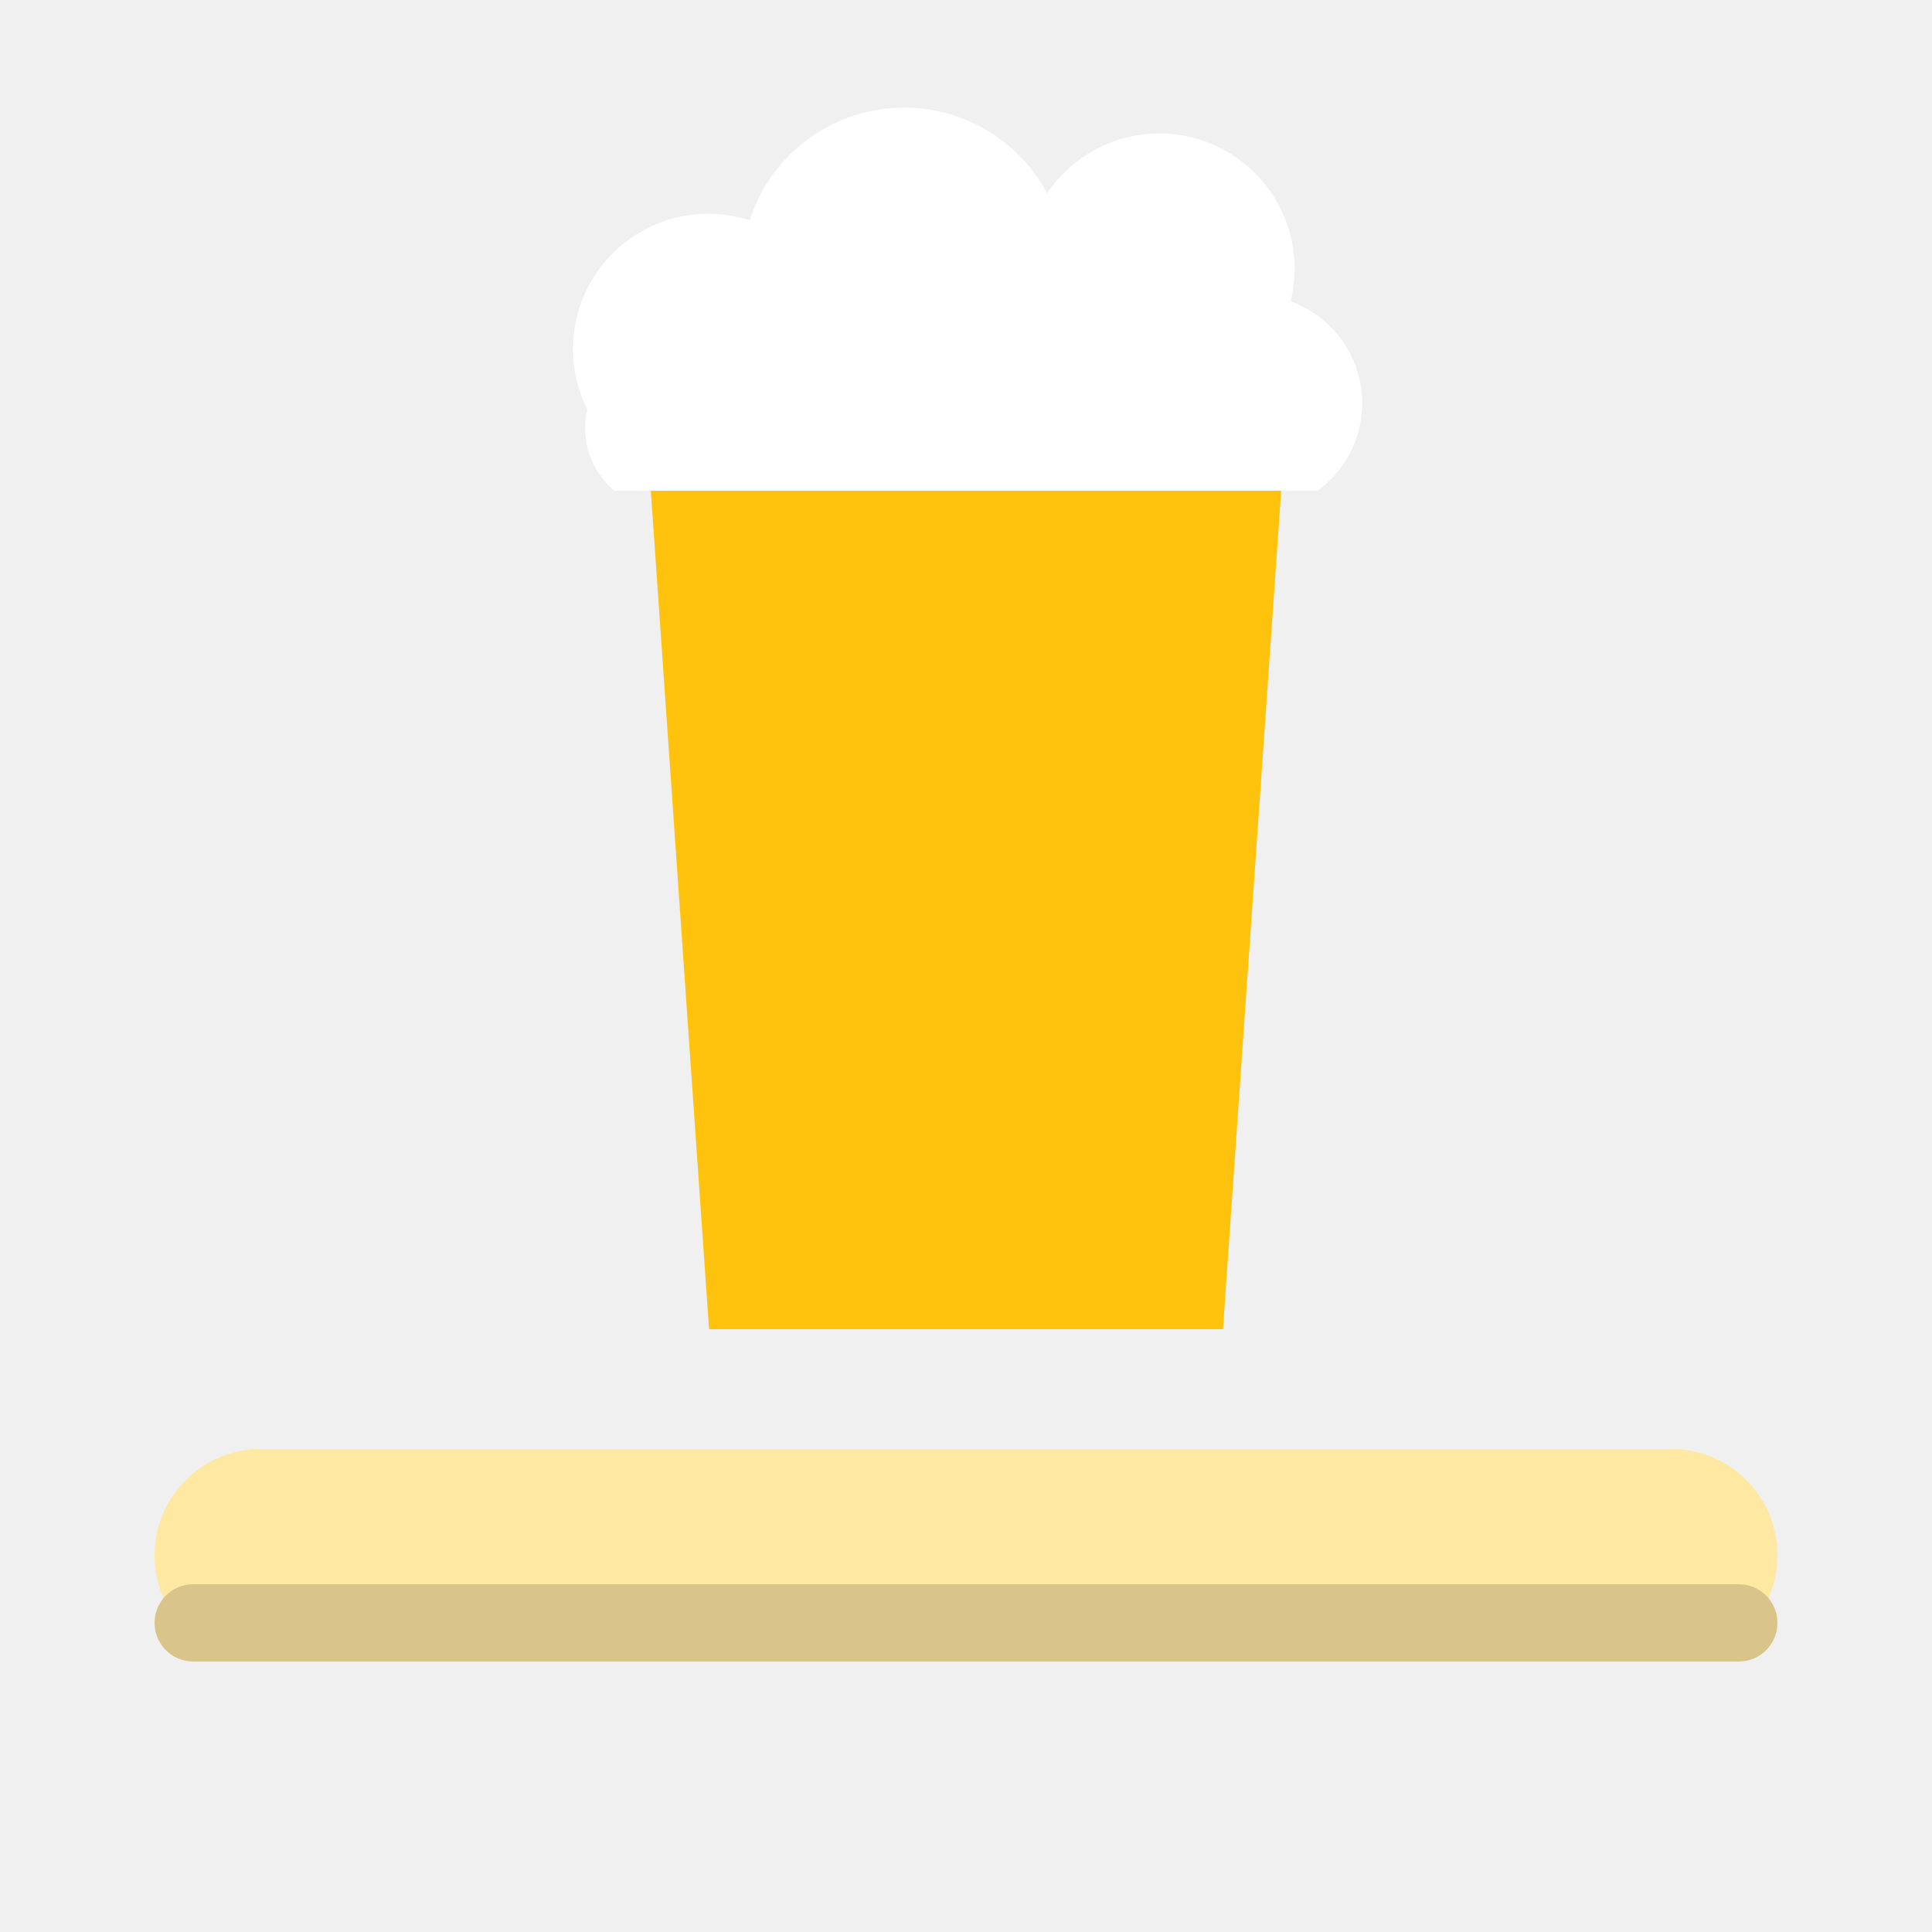
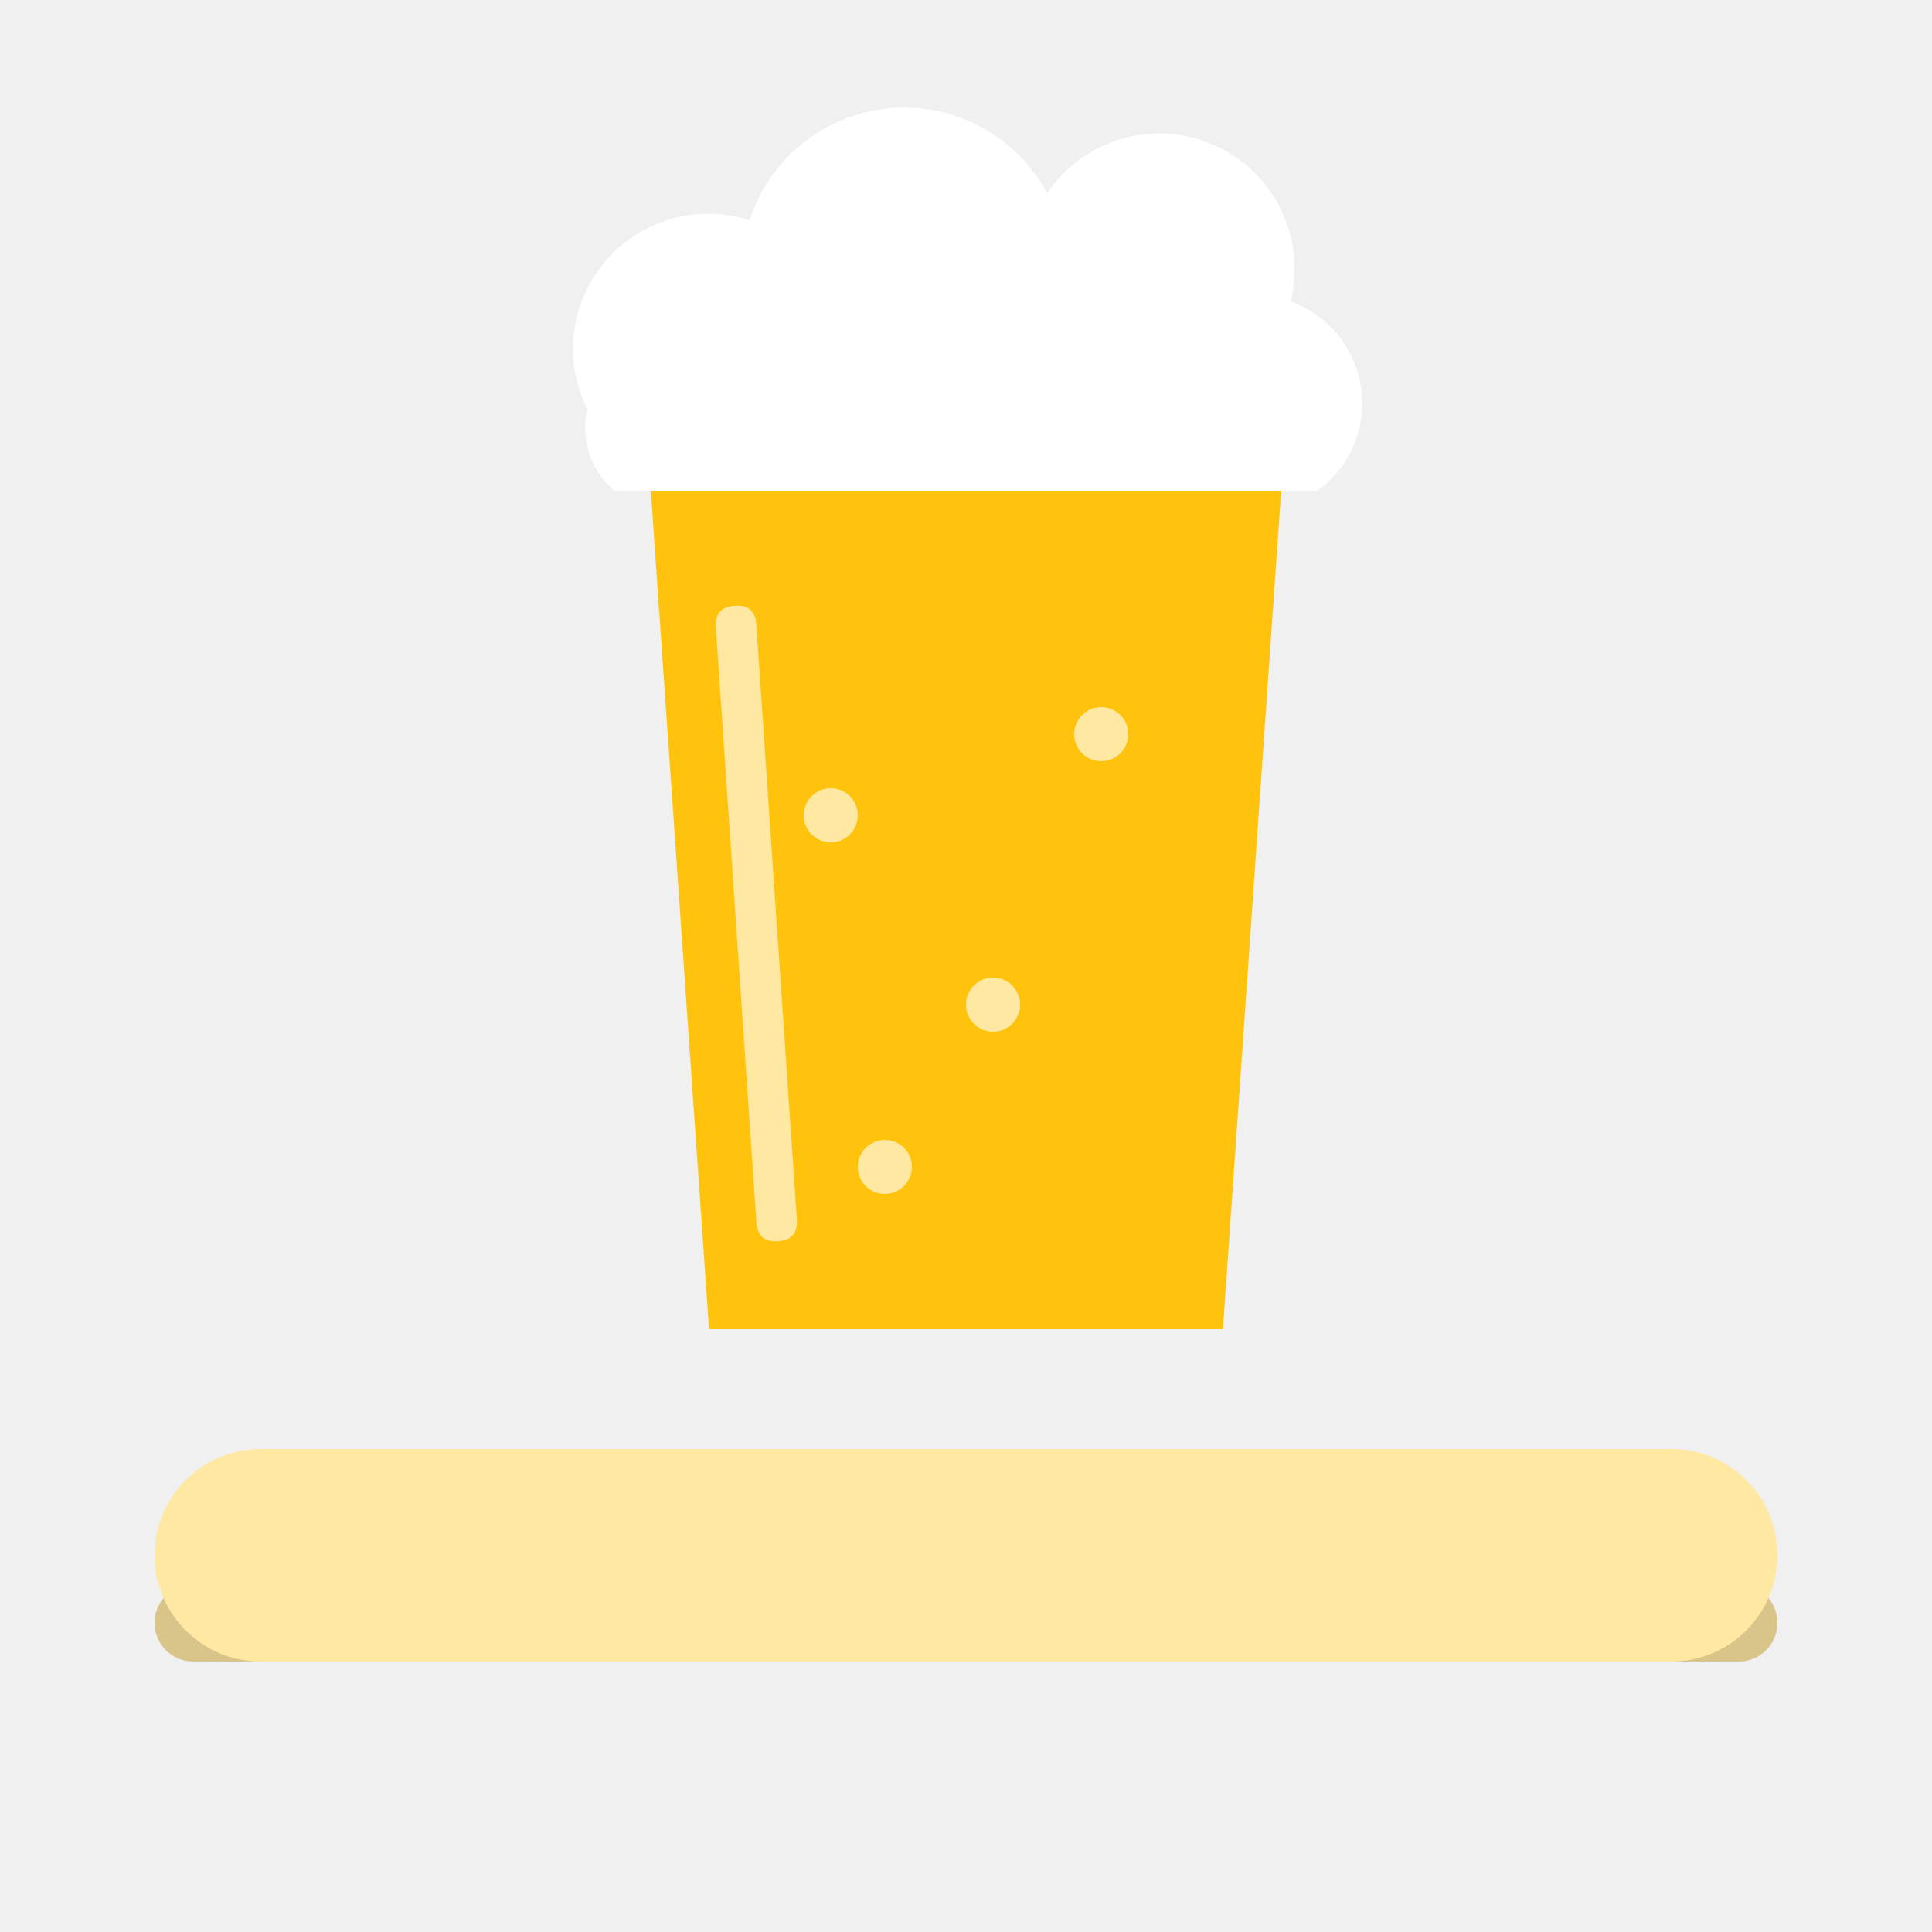
<svg xmlns="http://www.w3.org/2000/svg" viewBox="0 0 200 200" width="100mm" height="100mm">
-   <g id="ebene-FFE8A2" fill="#FFE8A2">
-     <path fill="#FFE8A2" d="M27,150 L173,150 A11 11 0 0 1 184,161 L184,161 A11 11 0 0 1 173,172 L27,172 A11 11 0 0 1 16,161 L16,161 A11 11 0 0 1 27,150 Z" />
-     <path fill="#FFE8A2" d="M88.8,84.4 C88.8,85.946 87.546,87.2 86,87.2 C84.454,87.2 83.2,85.946 83.2,84.4 C83.2,82.854 84.454,81.6 86,81.6 C87.546,81.6 88.8,82.854 88.8,84.4 Z" />
-     <path fill="#FFE8A2" d="M105.6,104 C105.6,105.546 104.346,106.8 102.8,106.8 C101.254,106.8 100,105.546 100,104 C100,102.454 101.254,101.2 102.8,101.2 C104.346,101.2 105.6,102.454 105.6,104 Z" />
-     <path fill="#FFE8A2" d="M116.8,76 C116.8,77.546 115.546,78.8 114,78.8 C112.454,78.8 111.2,77.546 111.2,76 C111.2,74.454 112.454,73.2 114,73.2 C115.546,73.2 116.8,74.454 116.8,76 Z" />
-     <path fill="#FFE8A2" d="M94.4,120.8 C94.4,122.346 93.146,123.6 91.6,123.6 C90.054,123.6 88.8,122.346 88.8,120.8 C88.8,119.254 90.054,118 91.6,118 C93.146,118 94.4,119.254 94.4,120.8 Z" />
-     <path fill="#FFE8A2" d="M78.295,64.657 L82.495,126.257 Q82.638,128.352 80.543,128.495 Q79.495,128.567 78.936,128.078 Q78.376,127.59 78.305,126.543 L74.105,64.943 Q73.962,62.848 76.057,62.705 Q78.152,62.562 78.295,64.657 Z" />
-   </g>
  <g id="ebene-D9C58A" fill="#D9C58A">
    <path fill="#D9C58A" d="M20,164 L180,164 A4 4 0 0 1 184,168 L184,168 A4 4 0 0 1 180,172 L20,172 A4 4 0 0 1 16,168 L16,168 A4 4 0 0 1 20,164 Z" />
  </g>
  <g id="ebene-FFC20D" fill="#FFC20D">
    <path fill="#FFC20D" d="M66.4,36.8 L133.6,36.8 L126.6,137.6 L73.4,137.6 Z" />
  </g>
  <g id="ebene-FFFFFF" fill="#FFFFFF">
    <path fill="#FFFFFF" d="M60.8,42.4 C58.275,37.36 59.019,31.298 62.687,27.018 C66.356,22.738 72.233,21.075 77.6,22.8 C79.662,16.382 85.36,11.819 92.074,11.209 C98.787,10.598 105.214,14.06 108.4,20 C112.194,14.361 119.49,12.262 125.701,15.023 C131.912,17.783 135.243,24.605 133.6,31.2 C137.505,32.603 140.315,36.049 140.902,40.157 C141.489,44.265 139.756,48.36 136.4,50.8 L63.6,50.8 C61.147,48.759 60.062,45.505 60.8,42.4 Z" />
  </g>
+   <g id="ebene-FFE8A2" fill="#FFE8A2">
+     <path fill="#FFE8A2" d="M27,150 L173,150 A11 11 0 0 1 184,161 L184,161 A11 11 0 0 1 173,172 L27,172 A11 11 0 0 1 16,161 L16,161 A11 11 0 0 1 27,150 Z" />
+     <path fill="#FFE8A2" d="M88.8,84.4 C88.8,85.946 87.546,87.2 86,87.2 C84.454,87.2 83.2,85.946 83.2,84.4 C83.2,82.854 84.454,81.6 86,81.6 C87.546,81.6 88.8,82.854 88.8,84.4 Z" />
+     <path fill="#FFE8A2" d="M105.6,104 C105.6,105.546 104.346,106.8 102.8,106.8 C101.254,106.8 100,105.546 100,104 C100,102.454 101.254,101.2 102.8,101.2 C104.346,101.2 105.6,102.454 105.6,104 Z" />
+     <path fill="#FFE8A2" d="M116.8,76 C116.8,77.546 115.546,78.8 114,78.8 C112.454,78.8 111.2,77.546 111.2,76 C111.2,74.454 112.454,73.2 114,73.2 C115.546,73.2 116.8,74.454 116.8,76 Z" />
+     <path fill="#FFE8A2" d="M94.4,120.8 C94.4,122.346 93.146,123.6 91.6,123.6 C90.054,123.6 88.8,122.346 88.8,120.8 C88.8,119.254 90.054,118 91.6,118 C93.146,118 94.4,119.254 94.4,120.8 Z" />
+     <path fill="#FFE8A2" d="M78.295,64.657 L82.495,126.257 Q82.638,128.352 80.543,128.495 Q79.495,128.567 78.936,128.078 Q78.376,127.59 78.305,126.543 L74.105,64.943 Q73.962,62.848 76.057,62.705 Q78.152,62.562 78.295,64.657 Z" />
+   </g>
</svg>
